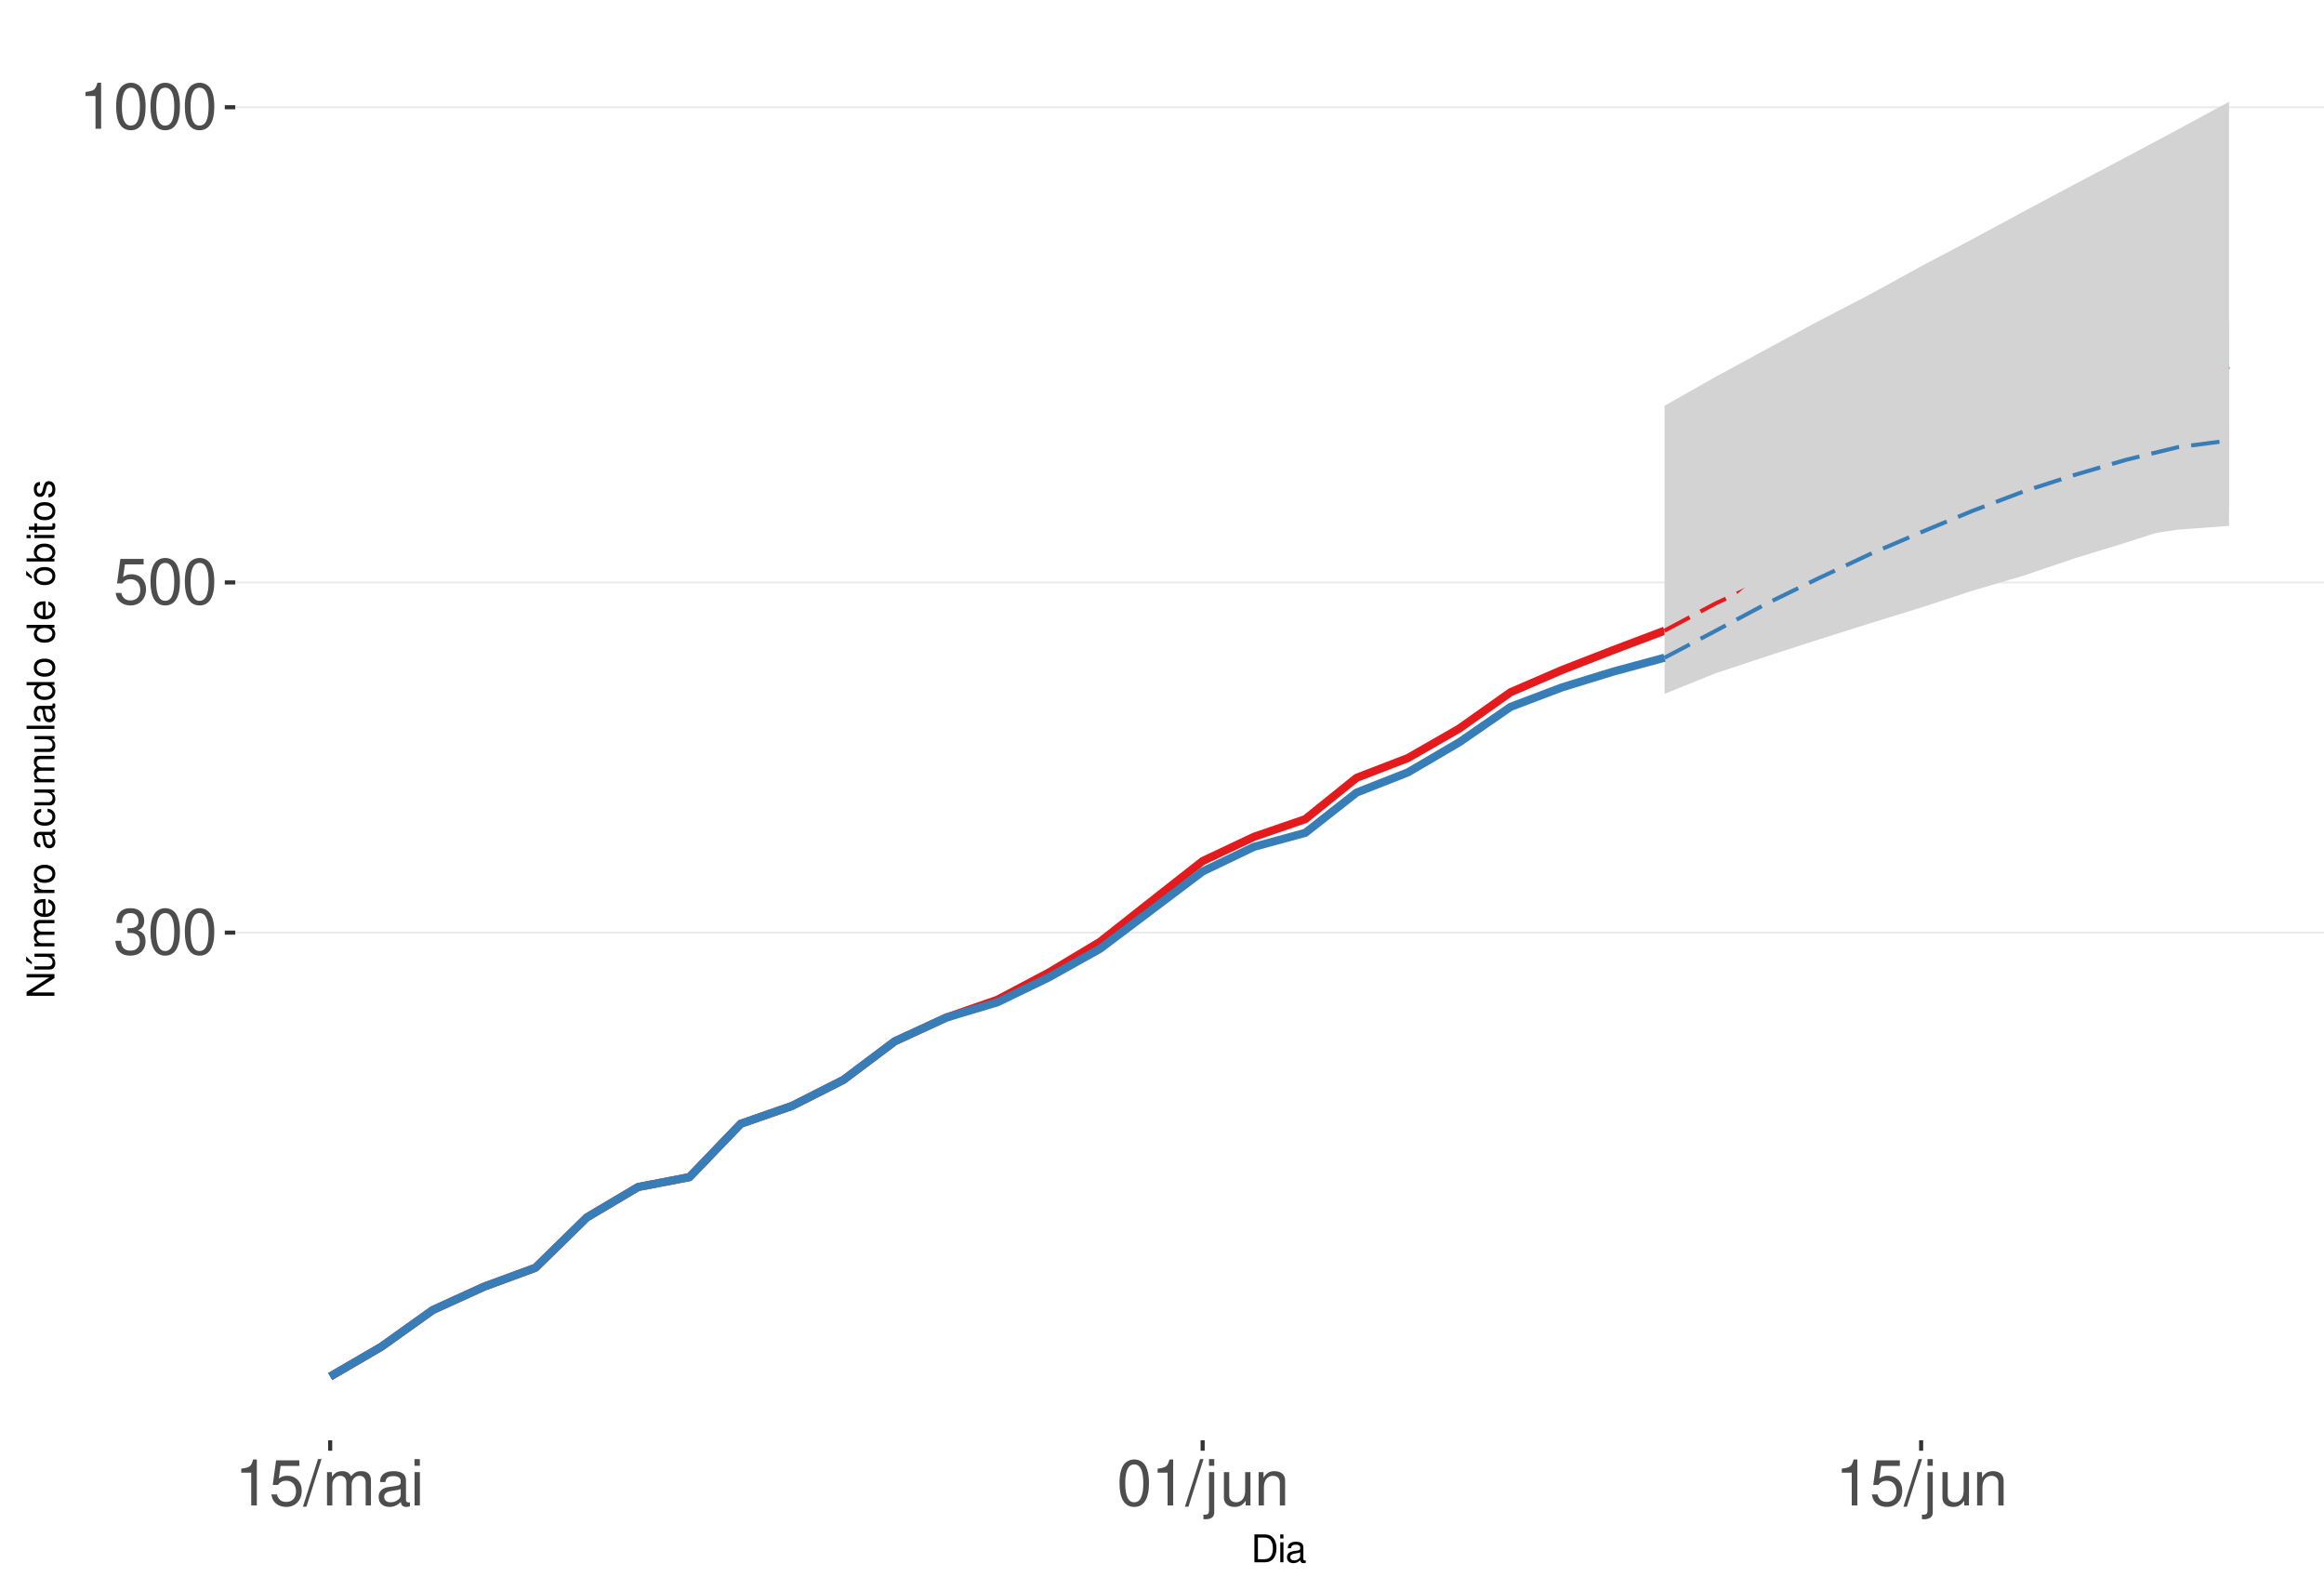
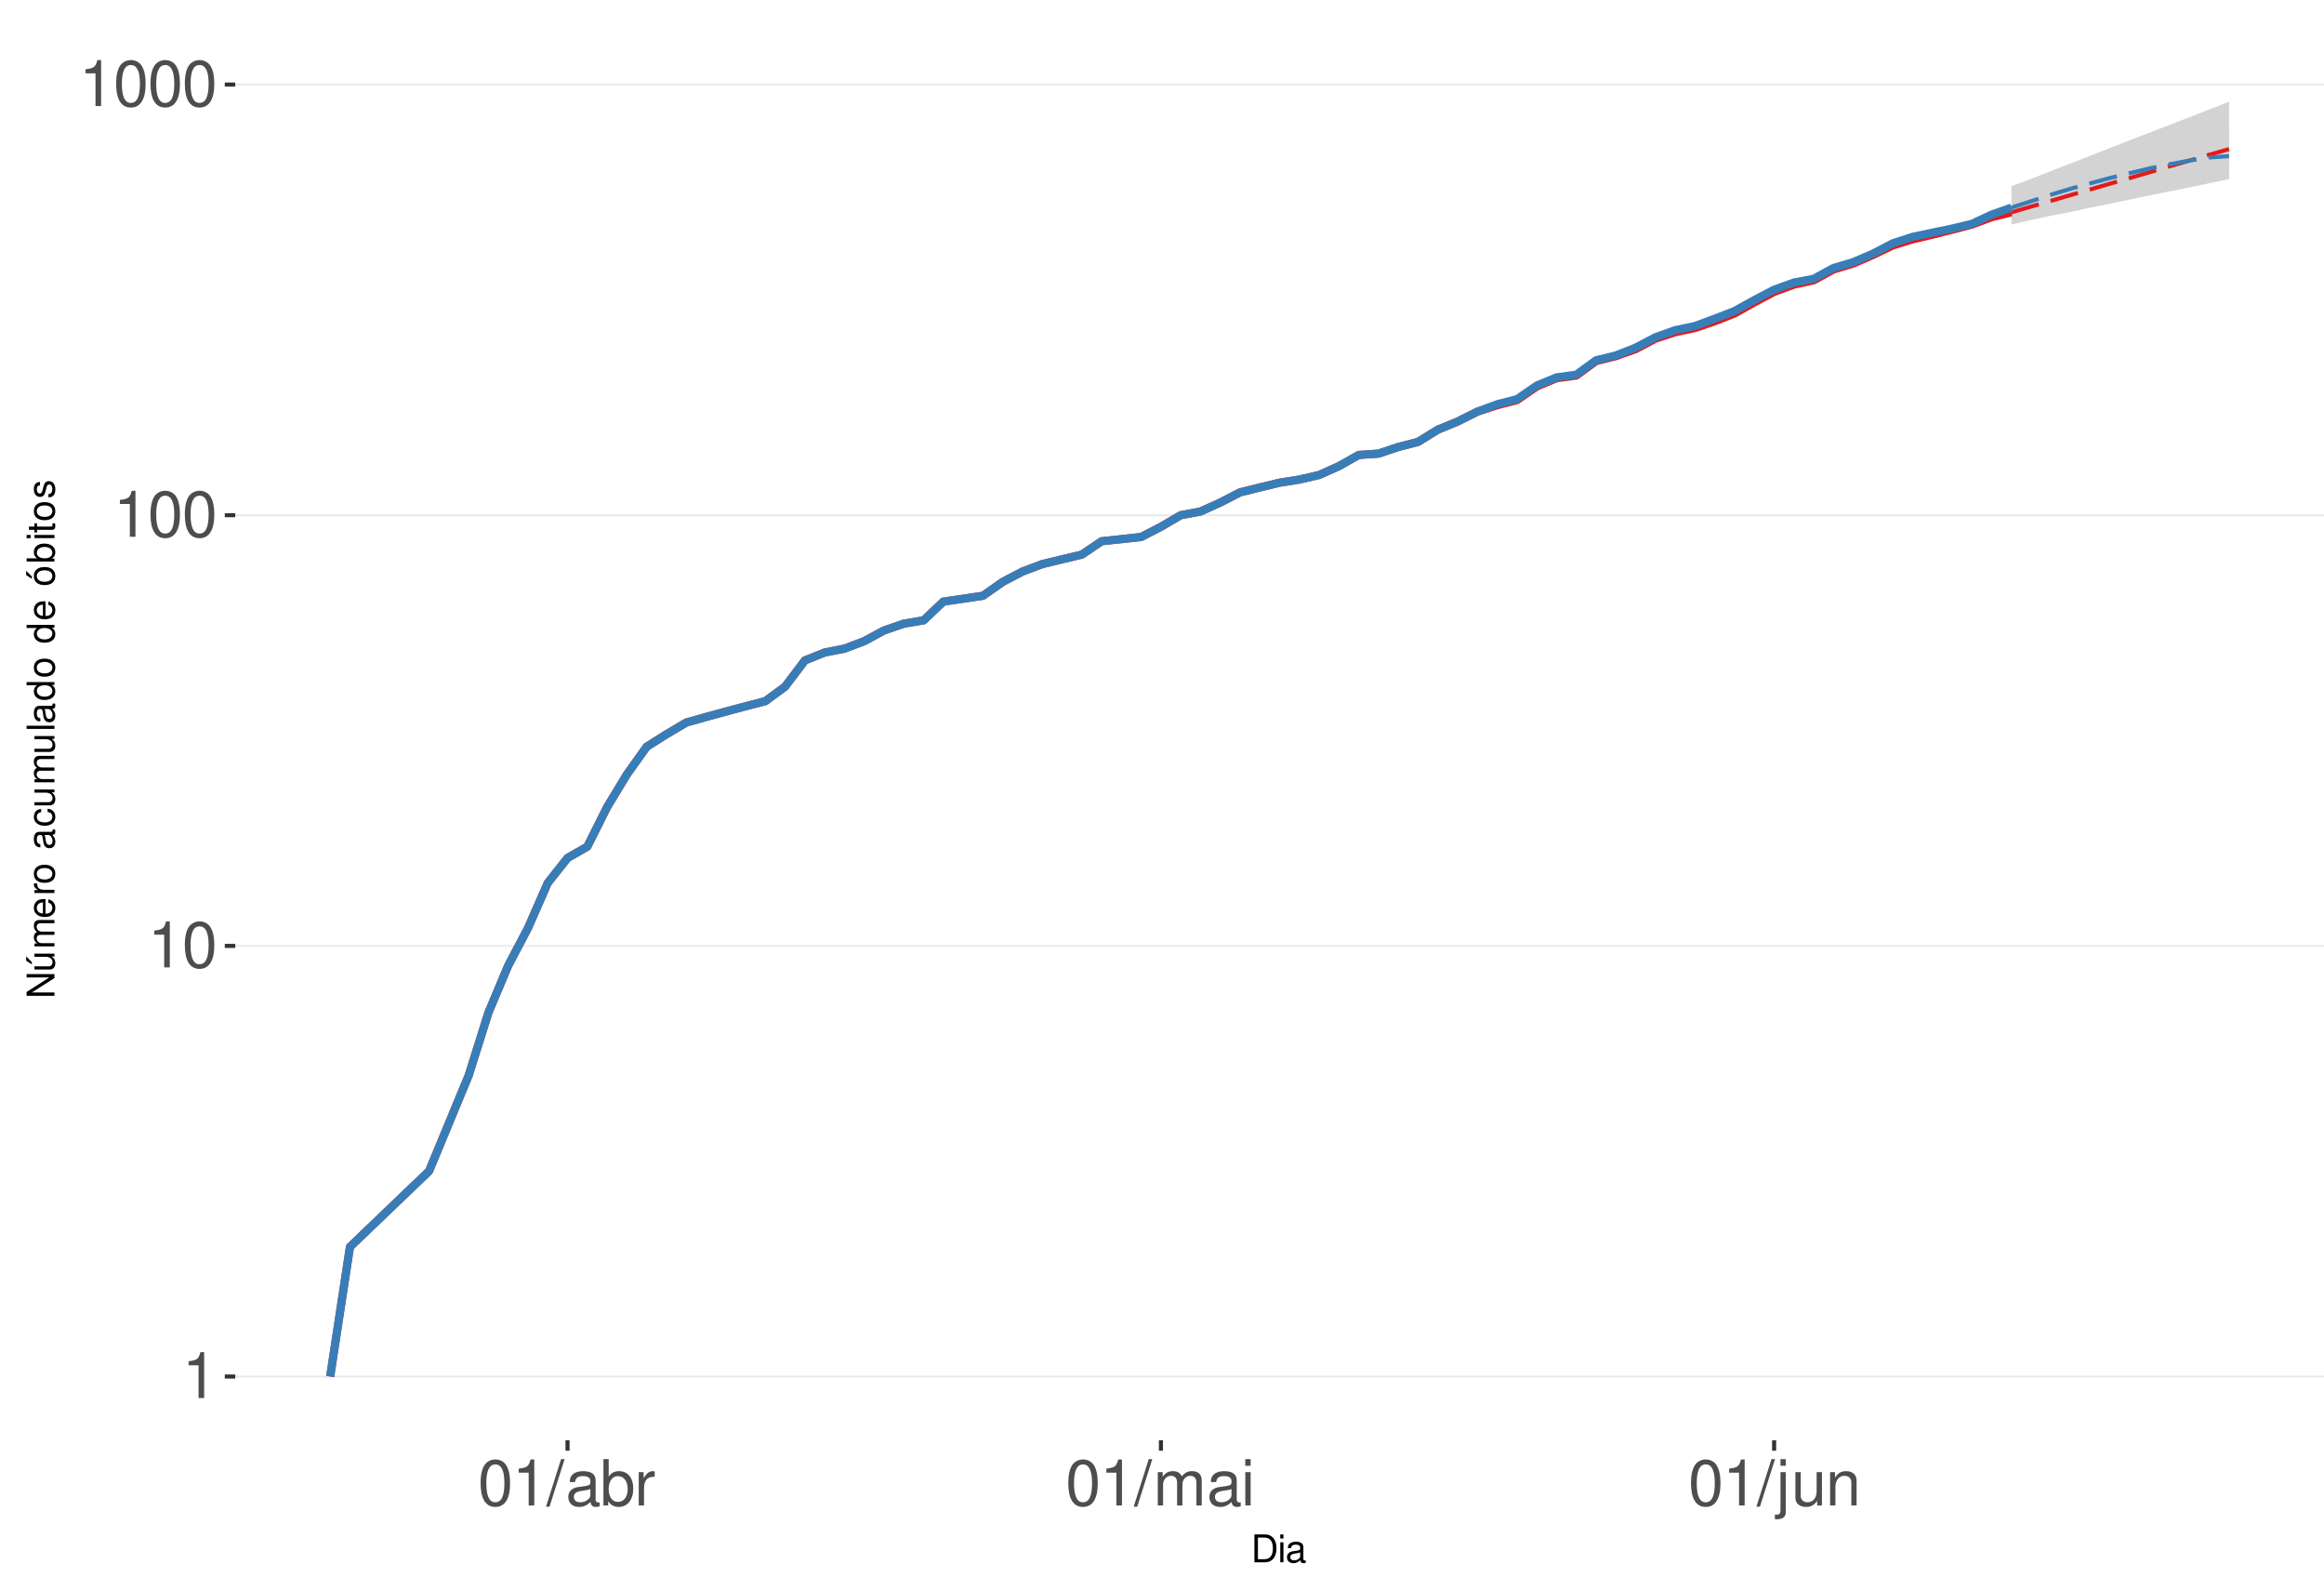
<svg xmlns="http://www.w3.org/2000/svg" xmlns:xlink="http://www.w3.org/1999/xlink" width="609pt" height="413pt" viewBox="0 0 609 413" version="1.1">
  <defs>
    <g>
      <symbol overflow="visible" id="glyph0-0">
        <path style="stroke:none;" d="" />
      </symbol>
      <symbol overflow="visible" id="glyph0-1">
-         <path style="stroke:none;" d="M 3.688 -5.547 L 4.484 -5.547 C 6.078 -5.547 6.922 -4.797 6.922 -3.344 C 6.922 -1.828 6.016 -0.922 4.5 -0.922 C 2.875 -0.922 2.094 -1.734 2 -3.5 L 0.531 -3.5 C 0.594 -2.531 0.766 -1.906 1.047 -1.359 C 1.672 -0.203 2.812 0.391 4.438 0.391 C 6.859 0.391 8.422 -1.078 8.422 -3.359 C 8.422 -4.891 7.844 -5.734 6.422 -6.234 C 7.531 -6.672 8.078 -7.516 8.078 -8.734 C 8.078 -10.797 6.734 -12.047 4.484 -12.047 C 2.094 -12.047 0.828 -10.703 0.781 -8.156 L 2.25 -8.156 C 2.266 -8.891 2.328 -9.312 2.516 -9.672 C 2.844 -10.359 3.578 -10.766 4.5 -10.766 C 5.797 -10.766 6.578 -9.984 6.578 -8.672 C 6.578 -7.828 6.281 -7.312 5.625 -7.031 C 5.234 -6.859 4.703 -6.797 3.688 -6.781 Z M 3.688 -5.547 " />
+         <path style="stroke:none;" d="M 4.312 -8.578 L 4.312 0 L 5.781 0 L 5.781 -12.047 L 4.812 -12.047 C 4.297 -10.188 3.969 -9.938 1.703 -9.641 L 1.703 -8.578 Z M 4.312 -8.578 " />
      </symbol>
      <symbol overflow="visible" id="glyph0-2">
        <path style="stroke:none;" d="M 4.578 -12.047 C 3.484 -12.047 2.484 -11.547 1.859 -10.734 C 1.094 -9.656 0.719 -8.062 0.719 -5.828 C 0.719 -1.766 2.047 0.391 4.578 0.391 C 7.078 0.391 8.438 -1.766 8.438 -5.734 C 8.438 -8.062 8.078 -9.625 7.297 -10.734 C 6.672 -11.562 5.703 -12.047 4.578 -12.047 Z M 4.578 -10.75 C 6.156 -10.75 6.953 -9.125 6.953 -5.859 C 6.953 -2.438 6.172 -0.828 4.547 -0.828 C 3 -0.828 2.219 -2.5 2.219 -5.812 C 2.219 -9.125 3 -10.75 4.578 -10.75 Z M 4.578 -10.75 " />
      </symbol>
      <symbol overflow="visible" id="glyph0-3">
-         <path style="stroke:none;" d="M 7.922 -11.812 L 1.828 -11.812 L 0.953 -5.375 L 2.297 -5.375 C 2.984 -6.203 3.547 -6.484 4.484 -6.484 C 6.062 -6.484 7.047 -5.391 7.047 -3.641 C 7.047 -1.953 6.062 -0.922 4.469 -0.922 C 3.188 -0.922 2.406 -1.562 2.047 -2.891 L 0.578 -2.891 C 0.781 -1.938 0.953 -1.469 1.297 -1.031 C 1.969 -0.141 3.172 0.391 4.5 0.391 C 6.875 0.391 8.547 -1.344 8.547 -3.844 C 8.547 -6.172 7 -7.781 4.734 -7.781 C 3.891 -7.781 3.234 -7.562 2.547 -7.062 L 3.016 -10.359 L 7.922 -10.359 Z M 7.922 -11.812 " />
+         <path style="stroke:none;" d="M 3.812 -12.141 L -0.141 0.328 L 0.781 0.328 L 4.734 -12.141 Z M 3.812 -12.141 " />
      </symbol>
      <symbol overflow="visible" id="glyph0-4">
-         <path style="stroke:none;" d="M 4.312 -8.578 L 4.312 0 L 5.781 0 L 5.781 -12.047 L 4.812 -12.047 C 4.297 -10.188 3.969 -9.938 1.703 -9.641 L 1.703 -8.578 Z M 4.312 -8.578 " />
+         <path style="stroke:none;" d="M 8.906 -0.812 C 8.766 -0.781 8.688 -0.781 8.609 -0.781 C 8.125 -0.781 7.859 -1.031 7.859 -1.469 L 7.859 -6.594 C 7.859 -8.141 6.734 -8.984 4.578 -8.984 C 3.297 -8.984 2.281 -8.609 1.688 -7.969 C 1.281 -7.516 1.109 -7.016 1.078 -6.141 L 2.484 -6.141 C 2.594 -7.219 3.234 -7.688 4.531 -7.688 C 5.797 -7.688 6.484 -7.234 6.484 -6.391 L 6.484 -6.031 C 6.469 -5.438 6.156 -5.219 5.031 -5.062 C 3.062 -4.812 2.766 -4.75 2.234 -4.531 C 1.219 -4.094 0.703 -3.328 0.703 -2.203 C 0.703 -0.609 1.797 0.391 3.562 0.391 C 4.656 0.391 5.547 0 6.531 -0.906 C 6.625 0 7.062 0.391 7.969 0.391 C 8.266 0.391 8.438 0.344 8.906 0.234 Z M 6.484 -2.75 C 6.484 -2.281 6.344 -2 5.922 -1.609 C 5.359 -1.094 4.688 -0.828 3.859 -0.828 C 2.781 -0.828 2.156 -1.344 2.156 -2.234 C 2.156 -3.141 2.75 -3.609 4.25 -3.828 C 5.734 -4.031 6.016 -4.094 6.484 -4.312 Z M 6.484 -2.75 " />
      </symbol>
      <symbol overflow="visible" id="glyph0-5">
-         <path style="stroke:none;" d="M 3.812 -12.141 L -0.141 0.328 L 0.781 0.328 L 4.734 -12.141 Z M 3.812 -12.141 " />
+         <path style="stroke:none;" d="M 0.906 -12.141 L 0.906 0 L 2.156 0 L 2.156 -1.109 C 2.812 -0.094 3.703 0.391 4.906 0.391 C 7.219 0.391 8.719 -1.5 8.719 -4.391 C 8.719 -7.234 7.297 -8.984 4.984 -8.984 C 3.781 -8.984 2.938 -8.531 2.281 -7.547 L 2.281 -12.141 Z M 4.719 -7.672 C 6.266 -7.672 7.266 -6.328 7.266 -4.25 C 7.266 -2.266 6.234 -0.922 4.719 -0.922 C 3.234 -0.922 2.281 -2.25 2.281 -4.297 C 2.281 -6.344 3.234 -7.672 4.719 -7.672 Z M 4.719 -7.672 " />
      </symbol>
      <symbol overflow="visible" id="glyph0-6">
+         <path style="stroke:none;" d="M 1.156 -8.734 L 1.156 0 L 2.547 0 L 2.547 -4.531 C 2.562 -6.625 3.438 -7.562 5.344 -7.516 L 5.344 -8.922 C 5.109 -8.969 4.984 -8.984 4.812 -8.984 C 3.922 -8.984 3.234 -8.438 2.438 -7.141 L 2.438 -8.734 Z M 1.156 -8.734 " />
+       </symbol>
+       <symbol overflow="visible" id="glyph0-7">
        <path style="stroke:none;" d="M 1.172 -8.734 L 1.172 0 L 2.562 0 L 2.562 -5.484 C 2.562 -6.75 3.484 -7.766 4.609 -7.766 C 5.641 -7.766 6.234 -7.125 6.234 -6.016 L 6.234 0 L 7.625 0 L 7.625 -5.484 C 7.625 -6.75 8.547 -7.766 9.672 -7.766 C 10.688 -7.766 11.297 -7.109 11.297 -6.016 L 11.297 0 L 12.688 0 L 12.688 -6.547 C 12.688 -8.109 11.797 -8.984 10.156 -8.984 C 9 -8.984 8.297 -8.625 7.484 -7.641 C 6.969 -8.578 6.266 -8.984 5.125 -8.984 C 3.969 -8.984 3.188 -8.547 2.453 -7.5 L 2.453 -8.734 Z M 1.172 -8.734 " />
-       </symbol>
-       <symbol overflow="visible" id="glyph0-7">
-         <path style="stroke:none;" d="M 8.906 -0.812 C 8.766 -0.781 8.688 -0.781 8.609 -0.781 C 8.125 -0.781 7.859 -1.031 7.859 -1.469 L 7.859 -6.594 C 7.859 -8.141 6.734 -8.984 4.578 -8.984 C 3.297 -8.984 2.281 -8.609 1.688 -7.969 C 1.281 -7.516 1.109 -7.016 1.078 -6.141 L 2.484 -6.141 C 2.594 -7.219 3.234 -7.688 4.531 -7.688 C 5.797 -7.688 6.484 -7.234 6.484 -6.391 L 6.484 -6.031 C 6.469 -5.438 6.156 -5.219 5.031 -5.062 C 3.062 -4.812 2.766 -4.75 2.234 -4.531 C 1.219 -4.094 0.703 -3.328 0.703 -2.203 C 0.703 -0.609 1.797 0.391 3.562 0.391 C 4.656 0.391 5.547 0 6.531 -0.906 C 6.625 0 7.062 0.391 7.969 0.391 C 8.266 0.391 8.438 0.344 8.906 0.234 Z M 6.484 -2.75 C 6.484 -2.281 6.344 -2 5.922 -1.609 C 5.359 -1.094 4.688 -0.828 3.859 -0.828 C 2.781 -0.828 2.156 -1.344 2.156 -2.234 C 2.156 -3.141 2.75 -3.609 4.25 -3.828 C 5.734 -4.031 6.016 -4.094 6.484 -4.312 Z M 6.484 -2.75 " />
      </symbol>
      <symbol overflow="visible" id="glyph0-8">
        <path style="stroke:none;" d="M 2.5 -8.734 L 1.109 -8.734 L 1.109 0 L 2.5 0 Z M 2.5 -12.141 L 1.094 -12.141 L 1.094 -10.391 L 2.5 -10.391 Z M 2.5 -12.141 " />
      </symbol>
      <symbol overflow="visible" id="glyph0-9">
        <path style="stroke:none;" d="M 1.172 -8.734 L 1.172 1.266 C 1.172 2.125 0.906 2.422 0.031 2.422 C -0.062 2.422 -0.109 2.422 -0.297 2.406 L -0.297 3.578 C -0.141 3.609 -0.047 3.625 0.172 3.625 C 1.734 3.625 2.547 3.016 2.547 1.812 L 2.547 -8.734 Z M 2.547 -12.141 L 1.172 -12.141 L 1.172 -10.391 L 2.547 -10.391 Z M 2.547 -12.141 " />
      </symbol>
      <symbol overflow="visible" id="glyph0-10">
        <path style="stroke:none;" d="M 8.031 0 L 8.031 -8.734 L 6.641 -8.734 L 6.641 -3.781 C 6.641 -2 5.719 -0.828 4.266 -0.828 C 3.172 -0.828 2.469 -1.5 2.469 -2.547 L 2.469 -8.734 L 1.078 -8.734 L 1.078 -2 C 1.078 -0.547 2.172 0.391 3.859 0.391 C 5.141 0.391 5.969 -0.062 6.781 -1.219 L 6.781 0 Z M 8.031 0 " />
      </symbol>
      <symbol overflow="visible" id="glyph0-11">
        <path style="stroke:none;" d="M 1.172 -8.734 L 1.172 0 L 2.562 0 L 2.562 -4.812 C 2.562 -6.594 3.5 -7.766 4.938 -7.766 C 6.031 -7.766 6.734 -7.094 6.734 -6.047 L 6.734 0 L 8.109 0 L 8.109 -6.594 C 8.109 -8.047 7.031 -8.984 5.344 -8.984 C 4.047 -8.984 3.219 -8.484 2.453 -7.266 L 2.453 -8.734 Z M 1.172 -8.734 " />
      </symbol>
      <symbol overflow="visible" id="glyph1-0">
        <path style="stroke:none;" d="" />
      </symbol>
      <symbol overflow="visible" id="glyph1-1">
        <path style="stroke:none;" d="M 0.891 0 L 3.703 0 C 5.547 0 6.672 -1.375 6.672 -3.656 C 6.672 -5.906 5.547 -7.297 3.703 -7.297 L 0.891 -7.297 Z M 1.812 -0.812 L 1.812 -6.469 L 3.547 -6.469 C 4.984 -6.469 5.734 -5.5 5.734 -3.641 C 5.734 -1.797 4.984 -0.812 3.547 -0.812 Z M 1.812 -0.812 " />
      </symbol>
      <symbol overflow="visible" id="glyph1-2">
        <path style="stroke:none;" d="M 1.5 -5.234 L 0.672 -5.234 L 0.672 0 L 1.5 0 Z M 1.5 -7.297 L 0.656 -7.297 L 0.656 -6.234 L 1.5 -6.234 Z M 1.5 -7.297 " />
      </symbol>
      <symbol overflow="visible" id="glyph1-3">
        <path style="stroke:none;" d="M 5.344 -0.484 C 5.266 -0.469 5.219 -0.469 5.172 -0.469 C 4.875 -0.469 4.719 -0.625 4.719 -0.875 L 4.719 -3.953 C 4.719 -4.891 4.047 -5.391 2.75 -5.391 C 1.984 -5.391 1.375 -5.172 1.016 -4.781 C 0.766 -4.516 0.672 -4.203 0.656 -3.688 L 1.484 -3.688 C 1.562 -4.328 1.938 -4.625 2.719 -4.625 C 3.484 -4.625 3.891 -4.344 3.891 -3.844 L 3.891 -3.625 C 3.875 -3.266 3.703 -3.125 3.016 -3.047 C 1.844 -2.891 1.656 -2.844 1.344 -2.719 C 0.734 -2.453 0.422 -2 0.422 -1.312 C 0.422 -0.375 1.078 0.234 2.141 0.234 C 2.797 0.234 3.328 0 3.922 -0.547 C 3.984 0 4.234 0.234 4.781 0.234 C 4.953 0.234 5.062 0.203 5.344 0.141 Z M 3.891 -1.656 C 3.891 -1.375 3.812 -1.203 3.562 -0.969 C 3.219 -0.656 2.812 -0.5 2.312 -0.5 C 1.672 -0.5 1.297 -0.812 1.297 -1.344 C 1.297 -1.891 1.656 -2.172 2.547 -2.297 C 3.438 -2.422 3.609 -2.453 3.891 -2.594 Z M 3.891 -1.656 " />
      </symbol>
      <symbol overflow="visible" id="glyph2-0">
        <path style="stroke:none;" d="" />
      </symbol>
      <symbol overflow="visible" id="glyph2-1">
        <path style="stroke:none;" d="M -7.297 -6.453 L -7.297 -5.578 L -1.328 -5.578 L -7.297 -1.766 L -7.297 -0.766 L 0 -0.766 L 0 -1.641 L -5.906 -1.641 L 0 -5.406 L 0 -6.453 Z M -7.297 -6.453 " />
      </symbol>
      <symbol overflow="visible" id="glyph2-2">
        <path style="stroke:none;" d="M 0 -4.812 L -5.234 -4.812 L -5.234 -3.984 L -2.266 -3.984 C -1.203 -3.984 -0.5 -3.438 -0.5 -2.562 C -0.5 -1.906 -0.906 -1.484 -1.531 -1.484 L -5.234 -1.484 L -5.234 -0.656 L -1.203 -0.656 C -0.328 -0.656 0.234 -1.297 0.234 -2.312 C 0.234 -3.094 -0.047 -3.578 -0.734 -4.062 L 0 -4.062 Z M -7.406 -2.953 L -5.922 -2 L -5.922 -2.594 L -7.406 -4.094 Z M -7.406 -2.953 " />
      </symbol>
      <symbol overflow="visible" id="glyph2-3">
        <path style="stroke:none;" d="M -5.234 -0.703 L 0 -0.703 L 0 -1.547 L -3.297 -1.547 C -4.047 -1.547 -4.656 -2.094 -4.656 -2.766 C -4.656 -3.391 -4.281 -3.734 -3.609 -3.734 L 0 -3.734 L 0 -4.578 L -3.297 -4.578 C -4.047 -4.578 -4.656 -5.125 -4.656 -5.812 C -4.656 -6.422 -4.266 -6.781 -3.609 -6.781 L 0 -6.781 L 0 -7.625 L -3.938 -7.625 C -4.875 -7.625 -5.391 -7.078 -5.391 -6.094 C -5.391 -5.406 -5.188 -4.984 -4.594 -4.484 C -5.156 -4.188 -5.391 -3.766 -5.391 -3.078 C -5.391 -2.375 -5.125 -1.906 -4.5 -1.469 L -5.234 -1.469 Z M -5.234 -0.703 " />
      </symbol>
      <symbol overflow="visible" id="glyph2-4">
        <path style="stroke:none;" d="M -2.344 -5.125 C -3.141 -5.125 -3.625 -5.062 -4.016 -4.922 C -4.875 -4.578 -5.391 -3.781 -5.391 -2.797 C -5.391 -1.344 -4.281 -0.406 -2.547 -0.406 C -0.812 -0.406 0.234 -1.297 0.234 -2.781 C 0.234 -3.984 -0.453 -4.812 -1.594 -5.016 L -1.594 -4.188 C -0.906 -3.953 -0.547 -3.484 -0.547 -2.812 C -0.547 -2.281 -0.781 -1.828 -1.219 -1.547 C -1.516 -1.344 -1.812 -1.281 -2.344 -1.266 Z M -3.016 -1.297 C -3.984 -1.359 -4.625 -1.953 -4.625 -2.797 C -4.625 -3.641 -3.953 -4.234 -3.016 -4.234 Z M -3.016 -1.297 " />
      </symbol>
      <symbol overflow="visible" id="glyph2-5">
        <path style="stroke:none;" d="M -5.234 -0.688 L 0 -0.688 L 0 -1.531 L -2.719 -1.531 C -3.984 -1.547 -4.547 -2.062 -4.516 -3.203 L -5.359 -3.203 C -5.375 -3.062 -5.391 -2.984 -5.391 -2.891 C -5.391 -2.344 -5.062 -1.938 -4.297 -1.453 L -5.234 -1.453 Z M -5.234 -0.688 " />
      </symbol>
      <symbol overflow="visible" id="glyph2-6">
        <path style="stroke:none;" d="M -5.391 -2.719 C -5.391 -1.234 -4.344 -0.359 -2.578 -0.359 C -0.812 -0.359 0.234 -1.234 0.234 -2.734 C 0.234 -4.203 -0.812 -5.094 -2.547 -5.094 C -4.359 -5.094 -5.391 -4.234 -5.391 -2.719 Z M -4.625 -2.734 C -4.625 -3.672 -3.844 -4.234 -2.547 -4.234 C -1.312 -4.234 -0.547 -3.656 -0.547 -2.734 C -0.547 -1.797 -1.312 -1.234 -2.578 -1.234 C -3.844 -1.234 -4.625 -1.797 -4.625 -2.734 Z M -4.625 -2.734 " />
      </symbol>
      <symbol overflow="visible" id="glyph2-7">
        <path style="stroke:none;" d="" />
      </symbol>
      <symbol overflow="visible" id="glyph2-8">
        <path style="stroke:none;" d="M -0.484 -5.344 C -0.469 -5.266 -0.469 -5.219 -0.469 -5.172 C -0.469 -4.875 -0.625 -4.719 -0.875 -4.719 L -3.953 -4.719 C -4.891 -4.719 -5.391 -4.047 -5.391 -2.75 C -5.391 -1.984 -5.172 -1.375 -4.781 -1.016 C -4.516 -0.766 -4.203 -0.672 -3.688 -0.656 L -3.688 -1.484 C -4.328 -1.562 -4.625 -1.938 -4.625 -2.719 C -4.625 -3.484 -4.344 -3.891 -3.844 -3.891 L -3.625 -3.891 C -3.266 -3.875 -3.125 -3.703 -3.047 -3.016 C -2.891 -1.844 -2.844 -1.656 -2.719 -1.344 C -2.453 -0.734 -2 -0.422 -1.312 -0.422 C -0.375 -0.422 0.234 -1.078 0.234 -2.141 C 0.234 -2.797 0 -3.328 -0.547 -3.922 C 0 -3.984 0.234 -4.234 0.234 -4.781 C 0.234 -4.953 0.203 -5.062 0.141 -5.344 Z M -1.656 -3.891 C -1.375 -3.891 -1.203 -3.812 -0.969 -3.562 C -0.656 -3.219 -0.5 -2.812 -0.5 -2.312 C -0.5 -1.672 -0.812 -1.297 -1.344 -1.297 C -1.891 -1.297 -2.172 -1.656 -2.297 -2.547 C -2.422 -3.438 -2.453 -3.609 -2.594 -3.891 Z M -1.656 -3.891 " />
      </symbol>
      <symbol overflow="visible" id="glyph2-9">
        <path style="stroke:none;" d="M -3.484 -4.703 C -3.984 -4.672 -4.312 -4.562 -4.609 -4.359 C -5.094 -4 -5.391 -3.375 -5.391 -2.641 C -5.391 -1.219 -4.266 -0.312 -2.531 -0.312 C -0.844 -0.312 0.234 -1.203 0.234 -2.625 C 0.234 -3.875 -0.516 -4.672 -1.797 -4.766 L -1.797 -3.938 C -0.953 -3.797 -0.547 -3.359 -0.547 -2.656 C -0.547 -1.734 -1.297 -1.188 -2.531 -1.188 C -3.844 -1.188 -4.625 -1.719 -4.625 -2.625 C -4.625 -3.328 -4.203 -3.766 -3.484 -3.875 Z M -3.484 -4.703 " />
      </symbol>
      <symbol overflow="visible" id="glyph2-10">
        <path style="stroke:none;" d="M 0 -4.812 L -5.234 -4.812 L -5.234 -3.984 L -2.266 -3.984 C -1.203 -3.984 -0.5 -3.438 -0.5 -2.562 C -0.5 -1.906 -0.906 -1.484 -1.531 -1.484 L -5.234 -1.484 L -5.234 -0.656 L -1.203 -0.656 C -0.328 -0.656 0.234 -1.297 0.234 -2.312 C 0.234 -3.094 -0.047 -3.578 -0.734 -4.062 L 0 -4.062 Z M 0 -4.812 " />
      </symbol>
      <symbol overflow="visible" id="glyph2-11">
        <path style="stroke:none;" d="M -7.297 -1.516 L -7.297 -0.688 L 0 -0.688 L 0 -1.516 Z M -7.297 -1.516 " />
      </symbol>
      <symbol overflow="visible" id="glyph2-12">
        <path style="stroke:none;" d="M -7.297 -4.953 L -7.297 -4.125 L -4.578 -4.125 C -5.109 -3.766 -5.391 -3.203 -5.391 -2.516 C -5.391 -1.156 -4.297 -0.266 -2.625 -0.266 C -0.859 -0.266 0.234 -1.125 0.234 -2.547 C 0.234 -3.266 -0.047 -3.766 -0.688 -4.203 L 0 -4.203 L 0 -4.953 Z M -4.609 -2.656 C -4.609 -3.547 -3.812 -4.125 -2.562 -4.125 C -1.344 -4.125 -0.547 -3.547 -0.547 -2.656 C -0.547 -1.734 -1.359 -1.125 -2.578 -1.125 C -3.797 -1.125 -4.609 -1.734 -4.609 -2.656 Z M -4.609 -2.656 " />
      </symbol>
      <symbol overflow="visible" id="glyph2-13">
        <path style="stroke:none;" d="M -5.391 -2.719 C -5.391 -1.234 -4.344 -0.359 -2.578 -0.359 C -0.812 -0.359 0.234 -1.234 0.234 -2.734 C 0.234 -4.203 -0.812 -5.094 -2.547 -5.094 C -4.359 -5.094 -5.391 -4.234 -5.391 -2.719 Z M -4.625 -2.734 C -4.625 -3.672 -3.844 -4.234 -2.547 -4.234 C -1.312 -4.234 -0.547 -3.656 -0.547 -2.734 C -0.547 -1.797 -1.312 -1.234 -2.578 -1.234 C -3.844 -1.234 -4.625 -1.797 -4.625 -2.734 Z M -7.406 -2.984 L -5.922 -2.016 L -5.922 -2.625 L -7.406 -4.109 Z M -7.406 -2.984 " />
      </symbol>
      <symbol overflow="visible" id="glyph2-14">
        <path style="stroke:none;" d="M -7.297 -0.547 L 0 -0.547 L 0 -1.297 L -0.672 -1.297 C -0.062 -1.688 0.234 -2.219 0.234 -2.953 C 0.234 -4.328 -0.906 -5.234 -2.641 -5.234 C -4.344 -5.234 -5.391 -4.375 -5.391 -2.984 C -5.391 -2.266 -5.125 -1.766 -4.531 -1.375 L -7.297 -1.375 Z M -4.609 -2.828 C -4.609 -3.766 -3.797 -4.359 -2.547 -4.359 C -1.359 -4.359 -0.547 -3.734 -0.547 -2.828 C -0.547 -1.938 -1.344 -1.375 -2.578 -1.375 C -3.812 -1.375 -4.609 -1.938 -4.609 -2.828 Z M -4.609 -2.828 " />
      </symbol>
      <symbol overflow="visible" id="glyph2-15">
        <path style="stroke:none;" d="M -5.234 -1.5 L -5.234 -0.672 L 0 -0.672 L 0 -1.5 Z M -7.297 -1.5 L -7.297 -0.656 L -6.234 -0.656 L -6.234 -1.5 Z M -7.297 -1.5 " />
      </symbol>
      <symbol overflow="visible" id="glyph2-16">
        <path style="stroke:none;" d="M -5.234 -2.547 L -5.234 -1.688 L -6.688 -1.688 L -6.688 -0.844 L -5.234 -0.844 L -5.234 -0.141 L -4.562 -0.141 L -4.562 -0.844 L -0.594 -0.844 C -0.062 -0.844 0.234 -1.203 0.234 -1.859 C 0.234 -2.078 0.203 -2.266 0.156 -2.547 L -0.547 -2.547 C -0.516 -2.422 -0.5 -2.312 -0.5 -2.141 C -0.5 -1.781 -0.594 -1.688 -0.969 -1.688 L -4.562 -1.688 L -4.562 -2.547 Z M -5.234 -2.547 " />
      </symbol>
      <symbol overflow="visible" id="glyph2-17">
        <path style="stroke:none;" d="M -3.781 -4.375 C -4.812 -4.375 -5.391 -3.688 -5.391 -2.484 C -5.391 -1.266 -4.766 -0.469 -3.797 -0.469 C -2.969 -0.469 -2.578 -0.891 -2.281 -2.125 L -2.094 -2.906 C -1.953 -3.484 -1.734 -3.719 -1.375 -3.719 C -0.875 -3.719 -0.547 -3.234 -0.547 -2.5 C -0.547 -2.047 -0.672 -1.672 -0.891 -1.453 C -1.047 -1.328 -1.188 -1.266 -1.562 -1.219 L -1.562 -0.344 C -0.344 -0.375 0.234 -1.062 0.234 -2.438 C 0.234 -3.75 -0.422 -4.594 -1.438 -4.594 C -2.203 -4.594 -2.641 -4.156 -2.891 -3.109 L -3.078 -2.312 C -3.234 -1.625 -3.453 -1.344 -3.828 -1.344 C -4.312 -1.344 -4.625 -1.766 -4.625 -2.453 C -4.625 -3.125 -4.328 -3.484 -3.781 -3.5 Z M -3.781 -4.375 " />
      </symbol>
    </g>
    <clipPath id="clip1">
      <path d="M 61.645 9.961 L 609 9.961 L 609 377.328 L 61.645 377.328 Z M 61.645 9.961 " />
    </clipPath>
    <clipPath id="clip2">
-       <path d="M 61.645 244 L 609 244 L 609 245 L 61.645 245 Z M 61.645 244 " />
+       <path d="M 61.645 360 L 609 360 L 609 361 L 61.645 361 Z M 61.645 360 " />
    </clipPath>
    <clipPath id="clip3">
-       <path d="M 61.645 152 L 609 152 L 609 153 L 61.645 153 Z M 61.645 152 " />
+       <path d="M 61.645 247 L 609 247 L 609 249 L 61.645 249 Z M 61.645 247 " />
    </clipPath>
    <clipPath id="clip4">
-       <path d="M 61.645 27 L 609 27 L 609 29 L 61.645 29 Z M 61.645 27 " />
+       <path d="M 61.645 134 L 609 134 L 609 136 L 61.645 136 Z M 61.645 134 " />
+     </clipPath>
+     <clipPath id="clip5">
+       <path d="M 61.645 21 L 609 21 L 609 23 L 61.645 23 Z M 61.645 21 " />
    </clipPath>
  </defs>
  <g id="surface250">
    <rect x="0" y="0" width="609" height="413" style="fill:rgb(100%,100%,100%);fill-opacity:1;stroke:none;" />
    <rect x="0" y="0" width="609" height="413" style="fill:rgb(100%,100%,100%);fill-opacity:1;stroke:none;" />
    <path style="fill:none;stroke-width:1.067;stroke-linecap:round;stroke-linejoin:round;stroke:rgb(100%,100%,100%);stroke-opacity:1;stroke-miterlimit:10;" d="M 0 413 L 609 413 L 609 0 L 0 0 Z M 0 413 " />
    <g clip-path="url(#clip1)" clip-rule="nonzero">
      <path style=" stroke:none;fill-rule:nonzero;fill:rgb(100%,100%,100%);fill-opacity:1;" d="M 61.645 377.328 L 609 377.328 L 609 9.961 L 61.645 9.961 Z M 61.645 377.328 " />
    </g>
    <g clip-path="url(#clip2)" clip-rule="nonzero">
-       <path style="fill:none;stroke-width:0.533;stroke-linecap:butt;stroke-linejoin:round;stroke:rgb(92.157%,92.157%,92.157%);stroke-opacity:1;stroke-miterlimit:10;" d="M 61.645 244.332 L 609 244.332 " />
+       <path style="fill:none;stroke-width:0.533;stroke-linecap:butt;stroke-linejoin:round;stroke:rgb(92.157%,92.157%,92.157%);stroke-opacity:1;stroke-miterlimit:10;" d="M 61.645 360.629 L 609 360.629 " />
    </g>
    <g clip-path="url(#clip3)" clip-rule="nonzero">
-       <path style="fill:none;stroke-width:0.533;stroke-linecap:butt;stroke-linejoin:round;stroke:rgb(92.157%,92.157%,92.157%);stroke-opacity:1;stroke-miterlimit:10;" d="M 61.645 152.586 L 609 152.586 " />
+       <path style="fill:none;stroke-width:0.533;stroke-linecap:butt;stroke-linejoin:round;stroke:rgb(92.157%,92.157%,92.157%);stroke-opacity:1;stroke-miterlimit:10;" d="M 61.645 247.801 L 609 247.801 " />
    </g>
    <g clip-path="url(#clip4)" clip-rule="nonzero">
-       <path style="fill:none;stroke-width:0.533;stroke-linecap:butt;stroke-linejoin:round;stroke:rgb(92.157%,92.157%,92.157%);stroke-opacity:1;stroke-miterlimit:10;" d="M 61.645 28.094 L 609 28.094 " />
-     </g>
-     <path style="fill:none;stroke-width:2.134;stroke-linecap:butt;stroke-linejoin:round;stroke:rgb(89.412%,10.196%,10.98%);stroke-opacity:1;stroke-miterlimit:10;" d="M 86.523 360.629 L 99.973 352.797 L 113.422 343.199 L 126.871 337.078 L 140.32 332.129 L 153.766 318.957 L 167.215 310.977 L 180.664 308.391 L 194.113 294.41 L 207.562 289.723 L 221.012 282.918 L 234.457 272.816 L 247.906 266.609 L 261.355 261.93 L 274.805 254.809 L 288.254 246.742 L 301.703 236.137 L 315.148 225.586 L 328.598 219.227 L 342.047 214.602 L 355.496 203.773 L 368.945 198.594 L 382.391 190.875 L 395.84 181.352 L 409.289 175.543 L 422.738 170.312 L 436.188 165.23 " />
-     <path style=" stroke:none;fill-rule:nonzero;fill:rgb(82.745%,82.745%,82.745%);fill-opacity:1;" d="M 436.188 106.293 L 449.637 98.684 L 463.082 91.383 L 476.531 84.125 L 489.98 77.145 L 503.43 69.75 L 516.879 62.645 L 530.324 55.391 L 543.773 48.215 L 557.223 41.125 L 570.672 33.934 L 584.121 26.66 L 584.121 133.516 L 570.672 137.766 L 557.223 142.117 L 543.773 146.23 L 530.324 150.797 L 516.879 154.754 L 503.43 159.168 L 489.98 163.316 L 476.531 167.559 L 463.082 171.906 L 449.637 176.363 L 436.188 181.773 Z M 436.188 106.293 " />
-     <path style="fill:none;stroke-width:1.067;stroke-linecap:butt;stroke-linejoin:round;stroke:rgb(89.412%,10.196%,10.98%);stroke-opacity:1;stroke-dasharray:7.469,3.201;stroke-miterlimit:10;" d="M 436.188 165.23 L 449.637 158.055 L 463.082 151.867 L 476.531 145.539 L 489.98 139.43 L 503.43 133.195 L 516.879 127.172 L 530.324 120.738 L 543.773 114.82 L 557.223 108.527 L 570.672 102.176 L 584.121 96.043 " />
-     <path style="fill:none;stroke-width:2.134;stroke-linecap:butt;stroke-linejoin:round;stroke:rgb(21.569%,49.412%,72.157%);stroke-opacity:1;stroke-miterlimit:10;" d="M 86.523 360.629 L 99.973 352.797 L 113.422 343.199 L 126.871 337.078 L 140.32 332.129 L 153.766 318.957 L 167.215 310.977 L 180.664 308.391 L 194.113 294.41 L 207.562 289.723 L 221.012 282.918 L 234.457 272.816 L 247.906 266.609 L 261.355 262.59 L 274.805 256.082 L 288.254 248.57 L 301.703 238.441 L 315.148 228.305 L 328.598 221.852 L 342.047 218.191 L 355.496 207.637 L 368.945 202.348 L 382.391 194.465 L 395.84 185.188 L 409.289 180.09 L 422.738 175.953 L 436.188 172.309 " />
-     <path style=" stroke:none;fill-rule:nonzero;fill:rgb(82.745%,82.745%,82.745%);fill-opacity:1;" d="M 436.188 172.309 L 449.637 160.289 L 463.082 149.027 L 476.531 138.43 L 489.98 129.051 L 503.43 119.84 L 516.879 111.648 L 530.324 104.086 L 543.773 97.621 L 557.223 91.641 L 570.672 86.844 L 584.121 84.863 L 584.121 137.766 L 570.672 138.762 L 557.223 140.77 L 543.773 143.48 L 530.324 146.23 L 516.879 149.379 L 503.43 152.586 L 489.98 156.211 L 476.531 159.914 L 463.082 164.078 L 449.637 167.949 Z M 436.188 172.309 " />
-     <path style="fill:none;stroke-width:1.067;stroke-linecap:butt;stroke-linejoin:round;stroke:rgb(21.569%,49.412%,72.157%);stroke-opacity:1;stroke-dasharray:7.469,3.201;stroke-miterlimit:10;" d="M 436.188 172.309 L 449.637 165.23 L 463.082 158.055 L 476.531 151.508 L 489.98 145.195 L 503.43 139.43 L 516.879 133.84 L 530.324 128.734 L 543.773 124.387 L 557.223 120.438 L 570.672 117.164 L 584.121 115.402 " />
-     <g style="fill:rgb(30.196%,30.196%,30.196%);fill-opacity:1;">
-       <use xlink:href="#glyph0-1" x="29.715" y="249.97" />
-       <use xlink:href="#glyph0-2" x="38.715" y="249.97" />
-       <use xlink:href="#glyph0-2" x="47.715" y="249.97" />
-     </g>
-     <g style="fill:rgb(30.196%,30.196%,30.196%);fill-opacity:1;">
-       <use xlink:href="#glyph0-3" x="29.715" y="158.224" />
-       <use xlink:href="#glyph0-2" x="38.715" y="158.224" />
-       <use xlink:href="#glyph0-2" x="47.715" y="158.224" />
-     </g>
-     <g style="fill:rgb(30.196%,30.196%,30.196%);fill-opacity:1;">
-       <use xlink:href="#glyph0-4" x="20.715" y="33.731" />
-       <use xlink:href="#glyph0-2" x="29.715" y="33.731" />
-       <use xlink:href="#glyph0-2" x="38.715" y="33.731" />
-       <use xlink:href="#glyph0-2" x="47.715" y="33.731" />
-     </g>
-     <path style="fill:none;stroke-width:1.067;stroke-linecap:butt;stroke-linejoin:round;stroke:rgb(20%,20%,20%);stroke-opacity:1;stroke-miterlimit:10;" d="M 58.906 244.332 L 61.645 244.332 " />
-     <path style="fill:none;stroke-width:1.067;stroke-linecap:butt;stroke-linejoin:round;stroke:rgb(20%,20%,20%);stroke-opacity:1;stroke-miterlimit:10;" d="M 58.906 152.586 L 61.645 152.586 " />
-     <path style="fill:none;stroke-width:1.067;stroke-linecap:butt;stroke-linejoin:round;stroke:rgb(20%,20%,20%);stroke-opacity:1;stroke-miterlimit:10;" d="M 58.906 28.094 L 61.645 28.094 " />
-     <path style="fill:none;stroke-width:1.067;stroke-linecap:butt;stroke-linejoin:round;stroke:rgb(20%,20%,20%);stroke-opacity:1;stroke-miterlimit:10;" d="M 86.523 380.07 L 86.523 377.328 " />
-     <path style="fill:none;stroke-width:1.067;stroke-linecap:butt;stroke-linejoin:round;stroke:rgb(20%,20%,20%);stroke-opacity:1;stroke-miterlimit:10;" d="M 315.148 380.07 L 315.148 377.328 " />
-     <path style="fill:none;stroke-width:1.067;stroke-linecap:butt;stroke-linejoin:round;stroke:rgb(20%,20%,20%);stroke-opacity:1;stroke-miterlimit:10;" d="M 503.43 380.07 L 503.43 377.328 " />
-     <g style="fill:rgb(30.196%,30.196%,30.196%);fill-opacity:1;">
-       <use xlink:href="#glyph0-4" x="61.523" y="394.399" />
-       <use xlink:href="#glyph0-3" x="70.523" y="394.399" />
-       <use xlink:href="#glyph0-5" x="79.523" y="394.399" />
-       <use xlink:href="#glyph0-6" x="84.523" y="394.399" />
-       <use xlink:href="#glyph0-7" x="98.523" y="394.399" />
-       <use xlink:href="#glyph0-8" x="107.523" y="394.399" />
-     </g>
-     <g style="fill:rgb(30.196%,30.196%,30.196%);fill-opacity:1;">
-       <use xlink:href="#glyph0-2" x="292.648" y="394.399" />
-       <use xlink:href="#glyph0-4" x="301.648" y="394.399" />
-       <use xlink:href="#glyph0-5" x="310.648" y="394.399" />
-       <use xlink:href="#glyph0-9" x="315.648" y="394.399" />
-       <use xlink:href="#glyph0-10" x="319.648" y="394.399" />
-       <use xlink:href="#glyph0-11" x="328.648" y="394.399" />
-     </g>
-     <g style="fill:rgb(30.196%,30.196%,30.196%);fill-opacity:1;">
-       <use xlink:href="#glyph0-4" x="480.93" y="394.399" />
-       <use xlink:href="#glyph0-3" x="489.93" y="394.399" />
-       <use xlink:href="#glyph0-5" x="498.93" y="394.399" />
-       <use xlink:href="#glyph0-9" x="503.93" y="394.399" />
-       <use xlink:href="#glyph0-10" x="507.93" y="394.399" />
-       <use xlink:href="#glyph0-11" x="516.93" y="394.399" />
+       <path style="fill:none;stroke-width:0.533;stroke-linecap:butt;stroke-linejoin:round;stroke:rgb(92.157%,92.157%,92.157%);stroke-opacity:1;stroke-miterlimit:10;" d="M 61.645 134.977 L 609 134.977 " />
+     </g>
+     <g clip-path="url(#clip5)" clip-rule="nonzero">
+       <path style="fill:none;stroke-width:0.533;stroke-linecap:butt;stroke-linejoin:round;stroke:rgb(92.157%,92.157%,92.157%);stroke-opacity:1;stroke-miterlimit:10;" d="M 61.645 22.148 L 609 22.148 " />
+     </g>
+     <path style=" stroke:none;fill-rule:nonzero;fill:rgb(82.745%,82.745%,82.745%);fill-opacity:1;" d="M 527.105 48.754 L 532.289 46.852 L 537.469 44.789 L 542.652 42.805 L 547.836 40.758 L 553.02 38.723 L 558.203 36.703 L 563.387 34.699 L 568.57 32.715 L 573.754 30.691 L 578.938 28.691 L 584.121 26.66 L 584.121 46.934 L 578.938 48 L 573.754 49.094 L 568.57 50.125 L 563.387 51.176 L 558.203 52.25 L 553.02 53.348 L 547.836 54.379 L 542.652 55.527 L 537.469 56.504 L 532.289 57.605 L 527.105 58.832 Z M 527.105 48.754 " />
+     <path style=" stroke:none;fill-rule:nonzero;fill:rgb(82.745%,82.745%,82.745%);fill-opacity:1;" d="M 527.105 54.379 L 532.289 51.531 L 537.469 48.84 L 542.652 46.367 L 547.836 44.094 L 553.02 41.918 L 558.203 39.906 L 563.387 38.176 L 568.57 36.57 L 573.754 35.145 L 578.938 33.945 L 584.121 33.449 L 584.121 45.652 L 578.938 45.969 L 573.754 46.449 L 568.57 47.098 L 563.387 47.836 L 558.203 48.586 L 553.02 49.434 L 547.836 50.297 L 542.652 51.266 L 537.469 52.25 L 532.289 53.348 Z M 527.105 54.379 " />
+     <path style="fill:none;stroke-width:2.134;stroke-linecap:butt;stroke-linejoin:round;stroke:rgb(89.412%,10.196%,10.98%);stroke-opacity:1;stroke-miterlimit:10;" d="M 86.523 360.629 L 91.707 326.664 L 112.441 306.797 L 122.809 281.766 L 127.992 265.281 L 133.176 252.965 L 138.359 243.133 L 143.539 231.316 L 148.723 224.773 L 153.906 221.801 L 159.09 211.449 L 164.273 202.902 L 169.457 195.633 L 174.641 192.363 L 179.824 189.301 L 185.008 187.836 L 190.191 186.418 L 195.375 185.035 L 200.559 183.695 L 205.742 179.875 L 210.922 173.023 L 216.105 170.941 L 221.289 169.93 L 226.473 167.969 L 231.656 165.168 L 236.84 163.387 L 242.023 162.52 L 247.207 157.613 L 257.574 156.082 L 262.758 152.453 L 267.941 149.73 L 273.125 147.781 L 278.305 146.527 L 283.488 145.301 L 288.672 141.801 L 299.039 140.684 L 304.223 138.008 L 309.406 134.977 L 314.59 134.004 L 319.773 131.66 L 324.957 128.988 L 330.141 127.703 L 335.324 126.453 L 340.504 125.633 L 345.688 124.434 L 350.871 122.117 L 356.055 119.191 L 361.238 118.84 L 366.422 117.105 L 371.605 115.766 L 376.789 112.562 L 381.973 110.438 L 387.156 107.836 L 392.34 106.172 L 397.523 104.832 L 402.707 101.258 L 407.887 99.09 L 413.07 98.387 L 418.254 94.59 L 423.438 93.316 L 428.621 91.469 L 433.805 88.723 L 438.988 87.035 L 444.172 85.945 L 449.355 84.176 L 454.539 82.133 L 459.723 79.223 L 464.906 76.473 L 470.09 74.578 L 475.27 73.449 L 480.453 70.602 L 485.637 69.047 L 490.82 66.801 L 496.004 64.305 L 501.188 62.711 L 506.371 61.492 L 511.555 60.199 L 516.738 58.832 L 521.922 56.902 L 527.105 55.625 " />
+     <path style="fill:none;stroke-width:1.067;stroke-linecap:butt;stroke-linejoin:round;stroke:rgb(89.412%,10.196%,10.98%);stroke-opacity:1;stroke-dasharray:7.469,3.201;stroke-miterlimit:10;" d="M 527.105 55.625 L 532.289 54.098 L 537.469 52.613 L 542.652 51.086 L 547.836 49.605 L 553.02 48.086 L 558.203 46.609 L 563.387 45.098 L 568.57 43.559 L 573.754 42.062 L 578.938 40.543 L 584.121 39.066 " />
+     <path style="fill:none;stroke-width:2.134;stroke-linecap:butt;stroke-linejoin:round;stroke:rgb(21.569%,49.412%,72.157%);stroke-opacity:1;stroke-miterlimit:10;" d="M 86.523 360.629 L 91.707 326.664 L 112.441 306.797 L 122.809 281.766 L 127.992 265.281 L 133.176 252.965 L 138.359 243.133 L 143.539 231.316 L 148.723 224.773 L 153.906 221.801 L 159.09 211.449 L 164.273 202.902 L 169.457 195.633 L 174.641 192.363 L 179.824 189.301 L 185.008 187.836 L 190.191 186.418 L 195.375 185.035 L 200.559 183.695 L 205.742 179.875 L 210.922 173.023 L 216.105 170.941 L 221.289 169.93 L 226.473 167.969 L 231.656 165.168 L 236.84 163.387 L 242.023 162.52 L 247.207 157.613 L 257.574 156.082 L 262.758 152.453 L 267.941 149.73 L 273.125 147.781 L 278.305 146.527 L 283.488 145.301 L 288.672 141.801 L 299.039 140.684 L 304.223 138.008 L 309.406 134.977 L 314.59 134.004 L 319.773 131.66 L 324.957 128.988 L 330.141 127.703 L 335.324 126.453 L 340.504 125.633 L 345.688 124.434 L 350.871 122.117 L 356.055 119.191 L 361.238 118.84 L 366.422 117.105 L 371.605 115.766 L 376.789 112.562 L 381.973 110.438 L 387.156 107.836 L 392.34 105.902 L 397.523 104.566 L 402.707 101.012 L 407.887 98.855 L 413.07 98.156 L 418.254 94.375 L 423.438 93.109 L 428.621 91.066 L 433.805 88.344 L 438.988 86.488 L 444.172 85.406 L 449.355 83.484 L 454.539 81.469 L 459.723 78.598 L 464.906 75.883 L 470.09 74.012 L 475.27 73.031 L 480.453 70.207 L 485.637 68.664 L 490.82 66.438 L 496.004 63.73 L 501.188 62.043 L 506.371 60.949 L 511.555 59.879 L 516.738 58.625 L 521.922 56.211 L 527.105 54.379 " />
+     <path style="fill:none;stroke-width:1.067;stroke-linecap:butt;stroke-linejoin:round;stroke:rgb(21.569%,49.412%,72.157%);stroke-opacity:1;stroke-dasharray:7.469,3.201;stroke-miterlimit:10;" d="M 527.105 54.379 L 532.289 52.707 L 537.469 51 L 542.652 49.434 L 547.836 48 L 553.02 46.609 L 558.203 45.336 L 563.387 44.094 L 568.57 43.031 L 573.754 42.062 L 578.938 41.262 L 584.121 40.902 " />
+     <g style="fill:rgb(30.196%,30.196%,30.196%);fill-opacity:1;">
+       <use xlink:href="#glyph0-1" x="47.715" y="366.267" />
+     </g>
+     <g style="fill:rgb(30.196%,30.196%,30.196%);fill-opacity:1;">
+       <use xlink:href="#glyph0-1" x="38.715" y="253.438" />
+       <use xlink:href="#glyph0-2" x="47.715" y="253.438" />
+     </g>
+     <g style="fill:rgb(30.196%,30.196%,30.196%);fill-opacity:1;">
+       <use xlink:href="#glyph0-1" x="29.715" y="140.614" />
+       <use xlink:href="#glyph0-2" x="38.715" y="140.614" />
+       <use xlink:href="#glyph0-2" x="47.715" y="140.614" />
+     </g>
+     <g style="fill:rgb(30.196%,30.196%,30.196%);fill-opacity:1;">
+       <use xlink:href="#glyph0-1" x="20.715" y="27.786" />
+       <use xlink:href="#glyph0-2" x="29.715" y="27.786" />
+       <use xlink:href="#glyph0-2" x="38.715" y="27.786" />
+       <use xlink:href="#glyph0-2" x="47.715" y="27.786" />
+     </g>
+     <path style="fill:none;stroke-width:1.067;stroke-linecap:butt;stroke-linejoin:round;stroke:rgb(20%,20%,20%);stroke-opacity:1;stroke-miterlimit:10;" d="M 58.906 360.629 L 61.645 360.629 " />
+     <path style="fill:none;stroke-width:1.067;stroke-linecap:butt;stroke-linejoin:round;stroke:rgb(20%,20%,20%);stroke-opacity:1;stroke-miterlimit:10;" d="M 58.906 247.801 L 61.645 247.801 " />
+     <path style="fill:none;stroke-width:1.067;stroke-linecap:butt;stroke-linejoin:round;stroke:rgb(20%,20%,20%);stroke-opacity:1;stroke-miterlimit:10;" d="M 58.906 134.977 L 61.645 134.977 " />
+     <path style="fill:none;stroke-width:1.067;stroke-linecap:butt;stroke-linejoin:round;stroke:rgb(20%,20%,20%);stroke-opacity:1;stroke-miterlimit:10;" d="M 58.906 22.148 L 61.645 22.148 " />
+     <path style="fill:none;stroke-width:1.067;stroke-linecap:butt;stroke-linejoin:round;stroke:rgb(20%,20%,20%);stroke-opacity:1;stroke-miterlimit:10;" d="M 148.723 380.07 L 148.723 377.328 " />
+     <path style="fill:none;stroke-width:1.067;stroke-linecap:butt;stroke-linejoin:round;stroke:rgb(20%,20%,20%);stroke-opacity:1;stroke-miterlimit:10;" d="M 304.223 380.07 L 304.223 377.328 " />
+     <path style="fill:none;stroke-width:1.067;stroke-linecap:butt;stroke-linejoin:round;stroke:rgb(20%,20%,20%);stroke-opacity:1;stroke-miterlimit:10;" d="M 464.906 380.07 L 464.906 377.328 " />
+     <g style="fill:rgb(30.196%,30.196%,30.196%);fill-opacity:1;">
+       <use xlink:href="#glyph0-2" x="125.223" y="394.399" />
+       <use xlink:href="#glyph0-1" x="134.223" y="394.399" />
+       <use xlink:href="#glyph0-3" x="143.223" y="394.399" />
+       <use xlink:href="#glyph0-4" x="148.223" y="394.399" />
+       <use xlink:href="#glyph0-5" x="157.223" y="394.399" />
+       <use xlink:href="#glyph0-6" x="166.223" y="394.399" />
+     </g>
+     <g style="fill:rgb(30.196%,30.196%,30.196%);fill-opacity:1;">
+       <use xlink:href="#glyph0-2" x="279.223" y="394.399" />
+       <use xlink:href="#glyph0-1" x="288.223" y="394.399" />
+       <use xlink:href="#glyph0-3" x="297.223" y="394.399" />
+       <use xlink:href="#glyph0-7" x="302.223" y="394.399" />
+       <use xlink:href="#glyph0-4" x="316.223" y="394.399" />
+       <use xlink:href="#glyph0-8" x="325.223" y="394.399" />
+     </g>
+     <g style="fill:rgb(30.196%,30.196%,30.196%);fill-opacity:1;">
+       <use xlink:href="#glyph0-2" x="442.406" y="394.399" />
+       <use xlink:href="#glyph0-1" x="451.406" y="394.399" />
+       <use xlink:href="#glyph0-3" x="460.406" y="394.399" />
+       <use xlink:href="#glyph0-9" x="465.406" y="394.399" />
+       <use xlink:href="#glyph0-10" x="469.406" y="394.399" />
+       <use xlink:href="#glyph0-11" x="478.406" y="394.399" />
    </g>
    <g style="fill:rgb(0%,0%,0%);fill-opacity:1;">
      <use xlink:href="#glyph1-1" x="327.824" y="409.29" />
      <use xlink:href="#glyph1-2" x="334.824" y="409.29" />
      <use xlink:href="#glyph1-3" x="336.824" y="409.29" />
    </g>
    <g style="fill:rgb(0%,0%,0%);fill-opacity:1;">
      <use xlink:href="#glyph2-1" x="14.263" y="261.645" />
      <use xlink:href="#glyph2-2" x="14.263" y="254.645" />
      <use xlink:href="#glyph2-3" x="14.263" y="248.645" />
      <use xlink:href="#glyph2-4" x="14.263" y="240.645" />
      <use xlink:href="#glyph2-5" x="14.263" y="234.645" />
      <use xlink:href="#glyph2-6" x="14.263" y="231.645" />
      <use xlink:href="#glyph2-7" x="14.263" y="225.645" />
      <use xlink:href="#glyph2-8" x="14.263" y="222.645" />
      <use xlink:href="#glyph2-9" x="14.263" y="216.645" />
      <use xlink:href="#glyph2-10" x="14.263" y="211.645" />
      <use xlink:href="#glyph2-3" x="14.263" y="205.645" />
      <use xlink:href="#glyph2-10" x="14.263" y="197.645" />
      <use xlink:href="#glyph2-11" x="14.263" y="191.645" />
      <use xlink:href="#glyph2-8" x="14.263" y="189.645" />
      <use xlink:href="#glyph2-12" x="14.263" y="183.645" />
      <use xlink:href="#glyph2-6" x="14.263" y="177.645" />
      <use xlink:href="#glyph2-7" x="14.263" y="171.645" />
      <use xlink:href="#glyph2-12" x="14.263" y="168.645" />
      <use xlink:href="#glyph2-4" x="14.263" y="162.645" />
      <use xlink:href="#glyph2-7" x="14.263" y="156.645" />
      <use xlink:href="#glyph2-13" x="14.263" y="153.645" />
      <use xlink:href="#glyph2-14" x="14.263" y="147.645" />
      <use xlink:href="#glyph2-15" x="14.263" y="141.645" />
      <use xlink:href="#glyph2-16" x="14.263" y="139.645" />
      <use xlink:href="#glyph2-6" x="14.263" y="136.645" />
      <use xlink:href="#glyph2-17" x="14.263" y="130.645" />
    </g>
  </g>
</svg>
